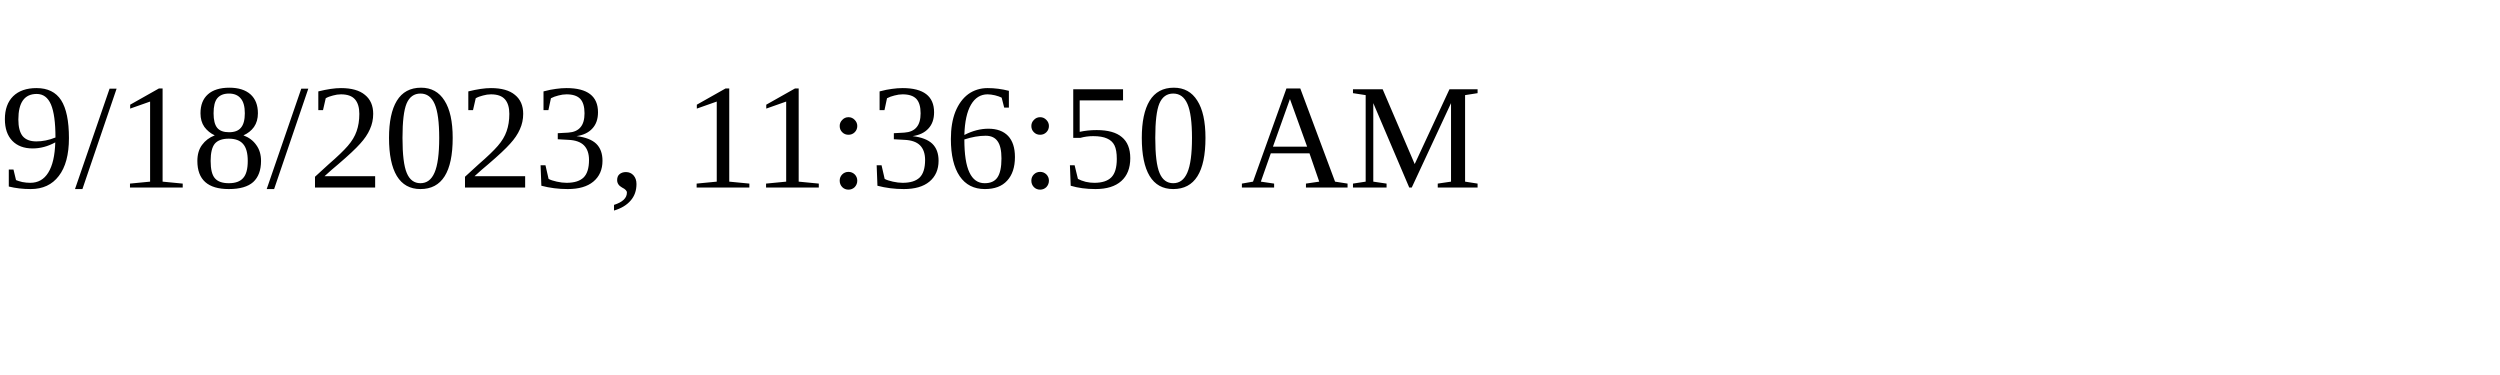
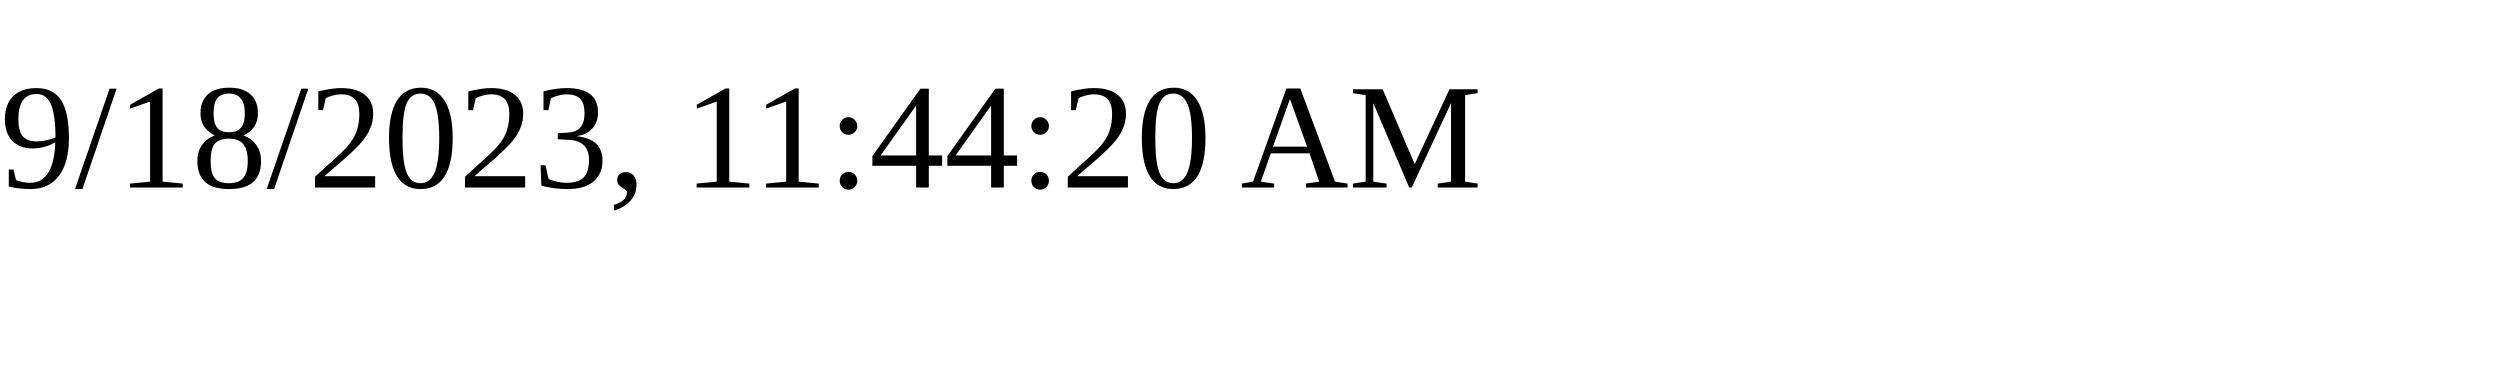
<svg xmlns="http://www.w3.org/2000/svg" height="30" width="200">
-   <text x="0" y="15">9/18/2023, 11:36:50 AM</text>
+   <text x="0" y="15">9/18/2023, 11:44:20 AM</text>
</svg>
